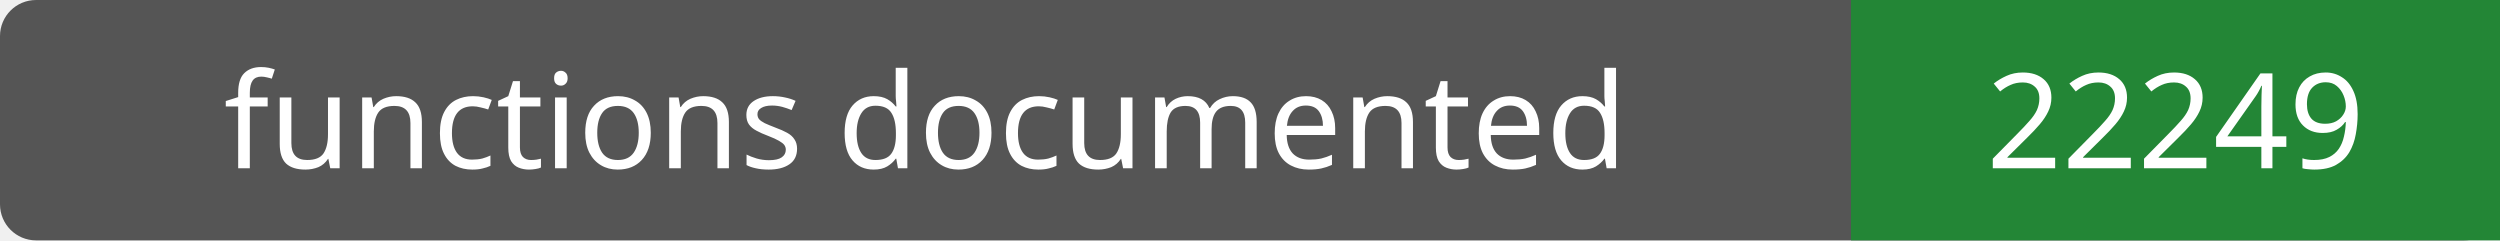
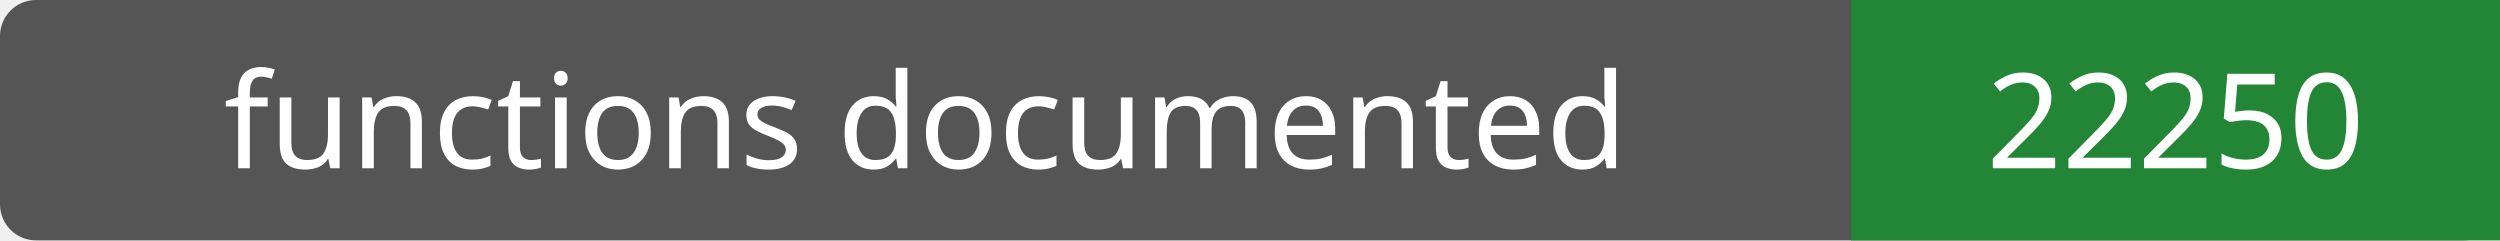
- <svg xmlns="http://www.w3.org/2000/svg" width="208" height="20" role="img" aria-label="functions documented: 22249">
+ <svg xmlns="http://www.w3.org/2000/svg" width="208" height="20" role="img" aria-label="functions documented: 22250">
  <rect width="208" height="20" rx="3" fill="#555" />
  <path fill="#238636" d="M154 0h54v20H154z" />
  <g fill="#fff" text-anchor="middle" font-family="Verdana,sans-serif" font-size="11">
    <text x="77.0" y="14">functions documented</text>
-     <text x="181.0" y="14">22249</text>
+     <text x="181.0" y="14">22250</text>
  </g>
</svg>
